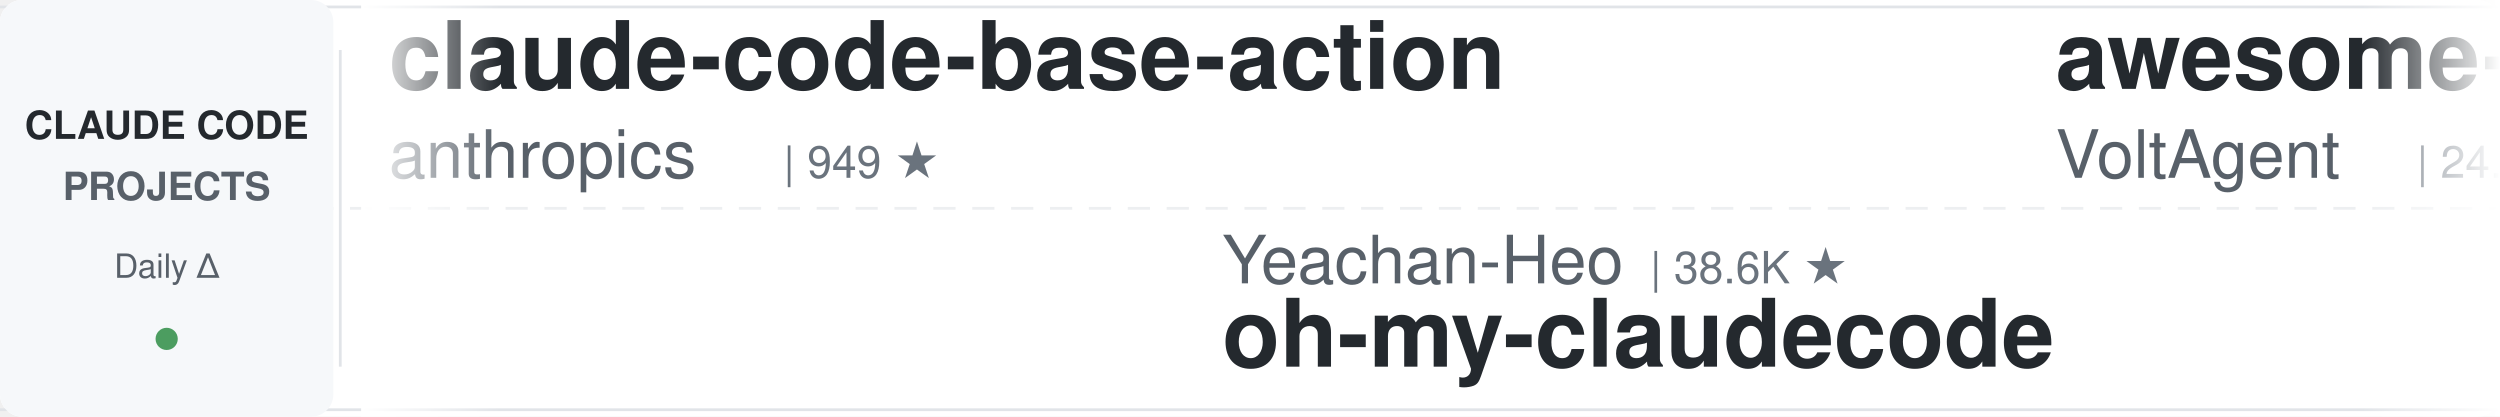
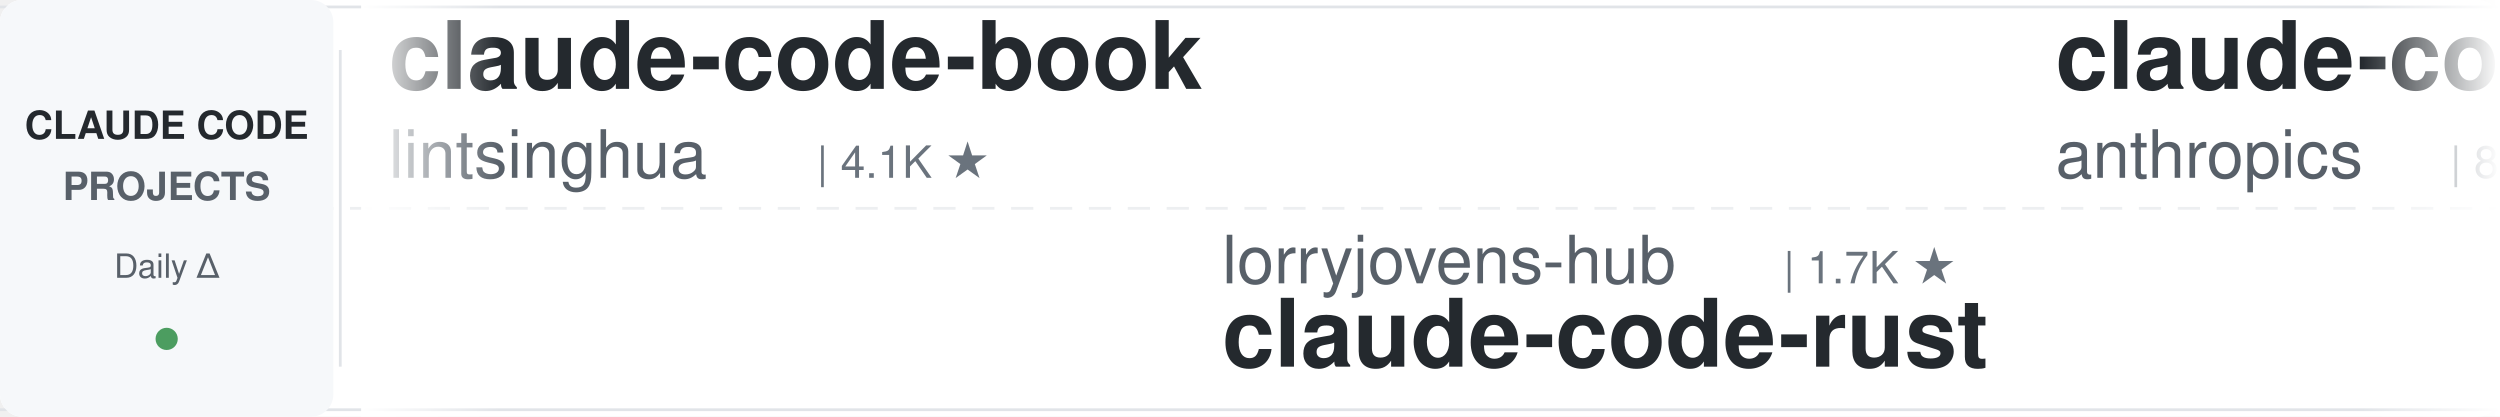
<svg xmlns="http://www.w3.org/2000/svg" width="900" height="150">
  <defs>
    <linearGradient id="leftFade" x1="0%" y1="0%" x2="100%" y2="0%">
      <stop offset="0%" style="stop-color:#ffffff;stop-opacity:1" />
      <stop offset="100%" style="stop-color:#ffffff;stop-opacity:0" />
    </linearGradient>
    <linearGradient id="rightFade" x1="0%" y1="0%" x2="100%" y2="0%">
      <stop offset="0%" style="stop-color:#ffffff;stop-opacity:0" />
      <stop offset="100%" style="stop-color:#ffffff;stop-opacity:1" />
    </linearGradient>
  </defs>
  <rect width="900" height="150" fill="#ffffff" rx="8" />
  <rect x="0" y="2" width="900" height="1" fill="#e1e4e8" />
  <rect x="0" y="147" width="900" height="1" fill="#e1e4e8" />
  <line x1="0" y1="75" x2="900" y2="75" stroke="#e1e4e8" stroke-width="1" stroke-dasharray="8 6" opacity="0.6" />
  <rect x="0" y="0" width="120" height="150" fill="#f6f8fa" rx="8" />
  <text x="60" y="50" font-family="-apple-system, BlinkMacSystemFont, 'Segoe UI', Helvetica, Arial, sans-serif" font-size="14" font-weight="600" fill="#24292e" text-anchor="middle">CLAUDE CODE</text>
  <text x="60" y="72" font-family="-apple-system, BlinkMacSystemFont, 'Segoe UI', Helvetica, Arial, sans-serif" font-size="14" font-weight="600" fill="#586069" text-anchor="middle">PROJECTS</text>
  <text x="60" y="100" font-family="-apple-system, BlinkMacSystemFont, 'Segoe UI', Helvetica, Arial, sans-serif" font-size="12" font-weight="500" fill="#586069" text-anchor="middle">Daily Δ</text>
  <circle cx="60" cy="122" r="4" fill="#22863a" opacity="0.8" />
  <rect x="122" y="18" width="1" height="114" fill="#e1e4e8" />
  <clipPath id="tickerClip">
    <rect x="130" y="0" width="770" height="150" />
  </clipPath>
  <g clip-path="url(#tickerClip)">
    <g id="tickerItems">
      <animateTransform attributeName="transform" attributeType="XML" type="translate" from="0 0" to="-3000 0" dur="54s" repeatCount="indefinite" />
      <g transform="translate(0, 0)">
-         <text x="140" y="32" font-family="-apple-system, BlinkMacSystemFont, 'Segoe UI', Helvetica, Arial, sans-serif" font-size="34" font-weight="600" fill="#24292e">claude-code-base-action</text>
-         <text x="140" y="64" font-family="-apple-system, BlinkMacSystemFont, 'Segoe UI', Helvetica, Arial, sans-serif" font-size="24" font-weight="400" fill="#586069">anthropics</text>
-         <text x="282" y="64" font-family="-apple-system, BlinkMacSystemFont, 'Segoe UI', Helvetica, Arial, sans-serif" font-size="16" font-weight="500" fill="#6a737d">| 949 ★</text>
+         <text x="140" y="32" font-family="-apple-system, BlinkMacSystemFont, 'Segoe UI', Helvetica, Arial, sans-serif" font-size="34" font-weight="600" fill="#24292e">claude-code-book</text>
+         <text x="140" y="64" font-family="-apple-system, BlinkMacSystemFont, 'Segoe UI', Helvetica, Arial, sans-serif" font-size="24" font-weight="400" fill="#586069">lintsinghua</text>
+         <text x="294" y="64" font-family="-apple-system, BlinkMacSystemFont, 'Segoe UI', Helvetica, Arial, sans-serif" font-size="16" font-weight="500" fill="#6a737d">| 4.1K ★</text>
      </g>
      <g transform="translate(300, 0)">
-         <text x="140" y="102" font-family="-apple-system, BlinkMacSystemFont, 'Segoe UI', Helvetica, Arial, sans-serif" font-size="24" font-weight="400" fill="#586069">Yeachan-Heo</text>
-         <text x="294" y="102" font-family="-apple-system, BlinkMacSystemFont, 'Segoe UI', Helvetica, Arial, sans-serif" font-size="16" font-weight="500" fill="#6a737d">| 38.6K ★</text>
-         <text x="140" y="132" font-family="-apple-system, BlinkMacSystemFont, 'Segoe UI', Helvetica, Arial, sans-serif" font-size="34" font-weight="600" fill="#24292e">oh-my-claudecode</text>
+         <text x="140" y="102" font-family="-apple-system, BlinkMacSystemFont, 'Segoe UI', Helvetica, Arial, sans-serif" font-size="24" font-weight="400" fill="#586069">lorryjovens-hub</text>
+         <text x="342" y="102" font-family="-apple-system, BlinkMacSystemFont, 'Segoe UI', Helvetica, Arial, sans-serif" font-size="16" font-weight="500" fill="#6a737d">| 1.7K ★</text>
+         <text x="140" y="132" font-family="-apple-system, BlinkMacSystemFont, 'Segoe UI', Helvetica, Arial, sans-serif" font-size="34" font-weight="600" fill="#24292e">claude-code-rust</text>
      </g>
      <g transform="translate(600, 0)">
-         <text x="140" y="32" font-family="-apple-system, BlinkMacSystemFont, 'Segoe UI', Helvetica, Arial, sans-serif" font-size="34" font-weight="600" fill="#24292e">awesome-claude-code-suba...</text>
-         <text x="140" y="64" font-family="-apple-system, BlinkMacSystemFont, 'Segoe UI', Helvetica, Arial, sans-serif" font-size="24" font-weight="400" fill="#586069">VoltAgent</text>
-         <text x="270" y="64" font-family="-apple-system, BlinkMacSystemFont, 'Segoe UI', Helvetica, Arial, sans-serif" font-size="16" font-weight="500" fill="#6a737d">| 24.4K ★</text>
+         <text x="140" y="32" font-family="-apple-system, BlinkMacSystemFont, 'Segoe UI', Helvetica, Arial, sans-serif" font-size="34" font-weight="600" fill="#24292e">claude-code-action</text>
+         <text x="140" y="64" font-family="-apple-system, BlinkMacSystemFont, 'Segoe UI', Helvetica, Arial, sans-serif" font-size="24" font-weight="400" fill="#586069">anthropics</text>
+         <text x="282" y="64" font-family="-apple-system, BlinkMacSystemFont, 'Segoe UI', Helvetica, Arial, sans-serif" font-size="16" font-weight="500" fill="#6a737d">| 8.7K ★</text>
      </g>
      <g transform="translate(900, 0)">
-         <text x="140" y="102" font-family="-apple-system, BlinkMacSystemFont, 'Segoe UI', Helvetica, Arial, sans-serif" font-size="24" font-weight="400" fill="#586069">Donchitos</text>
-         <text x="270" y="102" font-family="-apple-system, BlinkMacSystemFont, 'Segoe UI', Helvetica, Arial, sans-serif" font-size="16" font-weight="500" fill="#6a737d">| 24.0K ★</text>
-         <text x="140" y="132" font-family="-apple-system, BlinkMacSystemFont, 'Segoe UI', Helvetica, Arial, sans-serif" font-size="34" font-weight="600" fill="#24292e">Claude-Code-Game-Studios</text>
+         <text x="140" y="102" font-family="-apple-system, BlinkMacSystemFont, 'Segoe UI', Helvetica, Arial, sans-serif" font-size="24" font-weight="400" fill="#586069">luongnv89</text>
+         <text x="270" y="102" font-family="-apple-system, BlinkMacSystemFont, 'Segoe UI', Helvetica, Arial, sans-serif" font-size="16" font-weight="500" fill="#6a737d">| 41.1K ★</text>
+         <text x="140" y="132" font-family="-apple-system, BlinkMacSystemFont, 'Segoe UI', Helvetica, Arial, sans-serif" font-size="34" font-weight="600" fill="#24292e">claude-howto</text>
      </g>
      <g transform="translate(1200, 0)">
+         <text x="140" y="32" font-family="-apple-system, BlinkMacSystemFont, 'Segoe UI', Helvetica, Arial, sans-serif" font-size="34" font-weight="600" fill="#24292e">claude-code-source</text>
+         <text x="140" y="64" font-family="-apple-system, BlinkMacSystemFont, 'Segoe UI', Helvetica, Arial, sans-serif" font-size="24" font-weight="400" fill="#586069">JrCx7scC</text>
+         <text x="258" y="64" font-family="-apple-system, BlinkMacSystemFont, 'Segoe UI', Helvetica, Arial, sans-serif" font-size="16" font-weight="500" fill="#6a737d">| 373 ★</text>
+       </g>
+       <g transform="translate(1500, 0)">
+         <text x="140" y="102" font-family="-apple-system, BlinkMacSystemFont, 'Segoe UI', Helvetica, Arial, sans-serif" font-size="24" font-weight="400" fill="#586069">disler</text>
+         <text x="234" y="102" font-family="-apple-system, BlinkMacSystemFont, 'Segoe UI', Helvetica, Arial, sans-serif" font-size="16" font-weight="500" fill="#6a737d">| 1.6K ★</text>
+         <text x="140" y="132" font-family="-apple-system, BlinkMacSystemFont, 'Segoe UI', Helvetica, Arial, sans-serif" font-size="34" font-weight="600" fill="#24292e">pi-vs-claude-code</text>
+       </g>
+       <g transform="translate(1800, 0)">
        <text x="140" y="32" font-family="-apple-system, BlinkMacSystemFont, 'Segoe UI', Helvetica, Arial, sans-serif" font-size="34" font-weight="600" fill="#24292e">claude-code-hub</text>
        <text x="140" y="64" font-family="-apple-system, BlinkMacSystemFont, 'Segoe UI', Helvetica, Arial, sans-serif" font-size="24" font-weight="400" fill="#586069">ding113</text>
        <text x="246" y="64" font-family="-apple-system, BlinkMacSystemFont, 'Segoe UI', Helvetica, Arial, sans-serif" font-size="16" font-weight="500" fill="#6a737d">| 3.3K ★</text>
      </g>
-       <g transform="translate(1500, 0)">
-         <text x="140" y="102" font-family="-apple-system, BlinkMacSystemFont, 'Segoe UI', Helvetica, Arial, sans-serif" font-size="24" font-weight="400" fill="#586069">hangsman</text>
-         <text x="258" y="102" font-family="-apple-system, BlinkMacSystemFont, 'Segoe UI', Helvetica, Arial, sans-serif" font-size="16" font-weight="500" fill="#6a737d">| 791 ★</text>
-         <text x="140" y="132" font-family="-apple-system, BlinkMacSystemFont, 'Segoe UI', Helvetica, Arial, sans-serif" font-size="34" font-weight="600" fill="#24292e">claude-code-source</text>
-       </g>
-       <g transform="translate(1800, 0)">
-         <text x="140" y="32" font-family="-apple-system, BlinkMacSystemFont, 'Segoe UI', Helvetica, Arial, sans-serif" font-size="34" font-weight="600" fill="#24292e">claude-code-router</text>
-         <text x="140" y="64" font-family="-apple-system, BlinkMacSystemFont, 'Segoe UI', Helvetica, Arial, sans-serif" font-size="24" font-weight="400" fill="#586069">musistudio</text>
-         <text x="282" y="64" font-family="-apple-system, BlinkMacSystemFont, 'Segoe UI', Helvetica, Arial, sans-serif" font-size="16" font-weight="500" fill="#6a737d">| 36.7K ★</text>
-       </g>
      <g transform="translate(2100, 0)">
-         <text x="140" y="102" font-family="-apple-system, BlinkMacSystemFont, 'Segoe UI', Helvetica, Arial, sans-serif" font-size="24" font-weight="400" fill="#586069">disler</text>
-         <text x="234" y="102" font-family="-apple-system, BlinkMacSystemFont, 'Segoe UI', Helvetica, Arial, sans-serif" font-size="16" font-weight="500" fill="#6a737d">| 1.6K ★</text>
-         <text x="140" y="132" font-family="-apple-system, BlinkMacSystemFont, 'Segoe UI', Helvetica, Arial, sans-serif" font-size="34" font-weight="600" fill="#24292e">pi-vs-claude-code</text>
+         <text x="140" y="102" font-family="-apple-system, BlinkMacSystemFont, 'Segoe UI', Helvetica, Arial, sans-serif" font-size="24" font-weight="400" fill="#586069">oboard</text>
+         <text x="234" y="102" font-family="-apple-system, BlinkMacSystemFont, 'Segoe UI', Helvetica, Arial, sans-serif" font-size="16" font-weight="500" fill="#6a737d">| 3.3K ★</text>
+         <text x="140" y="132" font-family="-apple-system, BlinkMacSystemFont, 'Segoe UI', Helvetica, Arial, sans-serif" font-size="34" font-weight="600" fill="#24292e">claude-code-rev</text>
      </g>
      <g transform="translate(2400, 0)">
-         <text x="140" y="32" font-family="-apple-system, BlinkMacSystemFont, 'Segoe UI', Helvetica, Arial, sans-serif" font-size="34" font-weight="600" fill="#24292e">claude-code-from-source</text>
-         <text x="140" y="64" font-family="-apple-system, BlinkMacSystemFont, 'Segoe UI', Helvetica, Arial, sans-serif" font-size="24" font-weight="400" fill="#586069">alejandrobalderas</text>
-         <text x="366" y="64" font-family="-apple-system, BlinkMacSystemFont, 'Segoe UI', Helvetica, Arial, sans-serif" font-size="16" font-weight="500" fill="#6a737d">| 2.8K ★</text>
+         <text x="140" y="32" font-family="-apple-system, BlinkMacSystemFont, 'Segoe UI', Helvetica, Arial, sans-serif" font-size="34" font-weight="600" fill="#24292e">everything-claude-code-z...</text>
+         <text x="140" y="64" font-family="-apple-system, BlinkMacSystemFont, 'Segoe UI', Helvetica, Arial, sans-serif" font-size="24" font-weight="400" fill="#586069">xu-xiang</text>
+         <text x="258" y="64" font-family="-apple-system, BlinkMacSystemFont, 'Segoe UI', Helvetica, Arial, sans-serif" font-size="16" font-weight="500" fill="#6a737d">| 1.9K ★</text>
      </g>
      <g transform="translate(2700, 0)">
-         <text x="140" y="102" font-family="-apple-system, BlinkMacSystemFont, 'Segoe UI', Helvetica, Arial, sans-serif" font-size="24" font-weight="400" fill="#586069">Chachamaru127</text>
-         <text x="318" y="102" font-family="-apple-system, BlinkMacSystemFont, 'Segoe UI', Helvetica, Arial, sans-serif" font-size="16" font-weight="500" fill="#6a737d">| 3.1K ★</text>
-         <text x="140" y="132" font-family="-apple-system, BlinkMacSystemFont, 'Segoe UI', Helvetica, Arial, sans-serif" font-size="34" font-weight="600" fill="#24292e">claude-code-harness</text>
+         <text x="140" y="102" font-family="-apple-system, BlinkMacSystemFont, 'Segoe UI', Helvetica, Arial, sans-serif" font-size="24" font-weight="400" fill="#586069">davila7</text>
+         <text x="246" y="102" font-family="-apple-system, BlinkMacSystemFont, 'Segoe UI', Helvetica, Arial, sans-serif" font-size="16" font-weight="500" fill="#6a737d">| 30.3K ★</text>
+         <text x="140" y="132" font-family="-apple-system, BlinkMacSystemFont, 'Segoe UI', Helvetica, Arial, sans-serif" font-size="34" font-weight="600" fill="#24292e">claude-code-templates</text>
      </g>
      <g transform="translate(3000, 0)">
-         <text x="140" y="32" font-family="-apple-system, BlinkMacSystemFont, 'Segoe UI', Helvetica, Arial, sans-serif" font-size="34" font-weight="600" fill="#24292e">claude-code-base-action</text>
-         <text x="140" y="64" font-family="-apple-system, BlinkMacSystemFont, 'Segoe UI', Helvetica, Arial, sans-serif" font-size="24" font-weight="400" fill="#586069">anthropics</text>
-         <text x="282" y="64" font-family="-apple-system, BlinkMacSystemFont, 'Segoe UI', Helvetica, Arial, sans-serif" font-size="16" font-weight="500" fill="#6a737d">| 949 ★</text>
+         <text x="140" y="32" font-family="-apple-system, BlinkMacSystemFont, 'Segoe UI', Helvetica, Arial, sans-serif" font-size="34" font-weight="600" fill="#24292e">claude-code-book</text>
+         <text x="140" y="64" font-family="-apple-system, BlinkMacSystemFont, 'Segoe UI', Helvetica, Arial, sans-serif" font-size="24" font-weight="400" fill="#586069">lintsinghua</text>
+         <text x="294" y="64" font-family="-apple-system, BlinkMacSystemFont, 'Segoe UI', Helvetica, Arial, sans-serif" font-size="16" font-weight="500" fill="#6a737d">| 4.1K ★</text>
      </g>
      <g transform="translate(3300, 0)">
-         <text x="140" y="102" font-family="-apple-system, BlinkMacSystemFont, 'Segoe UI', Helvetica, Arial, sans-serif" font-size="24" font-weight="400" fill="#586069">Yeachan-Heo</text>
-         <text x="294" y="102" font-family="-apple-system, BlinkMacSystemFont, 'Segoe UI', Helvetica, Arial, sans-serif" font-size="16" font-weight="500" fill="#6a737d">| 38.6K ★</text>
-         <text x="140" y="132" font-family="-apple-system, BlinkMacSystemFont, 'Segoe UI', Helvetica, Arial, sans-serif" font-size="34" font-weight="600" fill="#24292e">oh-my-claudecode</text>
+         <text x="140" y="102" font-family="-apple-system, BlinkMacSystemFont, 'Segoe UI', Helvetica, Arial, sans-serif" font-size="24" font-weight="400" fill="#586069">lorryjovens-hub</text>
+         <text x="342" y="102" font-family="-apple-system, BlinkMacSystemFont, 'Segoe UI', Helvetica, Arial, sans-serif" font-size="16" font-weight="500" fill="#6a737d">| 1.7K ★</text>
+         <text x="140" y="132" font-family="-apple-system, BlinkMacSystemFont, 'Segoe UI', Helvetica, Arial, sans-serif" font-size="34" font-weight="600" fill="#24292e">claude-code-rust</text>
      </g>
      <g transform="translate(3600, 0)">
-         <text x="140" y="32" font-family="-apple-system, BlinkMacSystemFont, 'Segoe UI', Helvetica, Arial, sans-serif" font-size="34" font-weight="600" fill="#24292e">awesome-claude-code-suba...</text>
-         <text x="140" y="64" font-family="-apple-system, BlinkMacSystemFont, 'Segoe UI', Helvetica, Arial, sans-serif" font-size="24" font-weight="400" fill="#586069">VoltAgent</text>
-         <text x="270" y="64" font-family="-apple-system, BlinkMacSystemFont, 'Segoe UI', Helvetica, Arial, sans-serif" font-size="16" font-weight="500" fill="#6a737d">| 24.4K ★</text>
+         <text x="140" y="32" font-family="-apple-system, BlinkMacSystemFont, 'Segoe UI', Helvetica, Arial, sans-serif" font-size="34" font-weight="600" fill="#24292e">claude-code-action</text>
+         <text x="140" y="64" font-family="-apple-system, BlinkMacSystemFont, 'Segoe UI', Helvetica, Arial, sans-serif" font-size="24" font-weight="400" fill="#586069">anthropics</text>
+         <text x="282" y="64" font-family="-apple-system, BlinkMacSystemFont, 'Segoe UI', Helvetica, Arial, sans-serif" font-size="16" font-weight="500" fill="#6a737d">| 8.7K ★</text>
      </g>
      <g transform="translate(3900, 0)">
-         <text x="140" y="102" font-family="-apple-system, BlinkMacSystemFont, 'Segoe UI', Helvetica, Arial, sans-serif" font-size="24" font-weight="400" fill="#586069">Donchitos</text>
-         <text x="270" y="102" font-family="-apple-system, BlinkMacSystemFont, 'Segoe UI', Helvetica, Arial, sans-serif" font-size="16" font-weight="500" fill="#6a737d">| 24.0K ★</text>
-         <text x="140" y="132" font-family="-apple-system, BlinkMacSystemFont, 'Segoe UI', Helvetica, Arial, sans-serif" font-size="34" font-weight="600" fill="#24292e">Claude-Code-Game-Studios</text>
+         <text x="140" y="102" font-family="-apple-system, BlinkMacSystemFont, 'Segoe UI', Helvetica, Arial, sans-serif" font-size="24" font-weight="400" fill="#586069">luongnv89</text>
+         <text x="270" y="102" font-family="-apple-system, BlinkMacSystemFont, 'Segoe UI', Helvetica, Arial, sans-serif" font-size="16" font-weight="500" fill="#6a737d">| 41.1K ★</text>
+         <text x="140" y="132" font-family="-apple-system, BlinkMacSystemFont, 'Segoe UI', Helvetica, Arial, sans-serif" font-size="34" font-weight="600" fill="#24292e">claude-howto</text>
      </g>
    </g>
  </g>
  <rect x="130" y="0" width="50" height="150" fill="url(#leftFade)" />
  <rect x="850" y="0" width="50" height="150" fill="url(#rightFade)" />
</svg>
